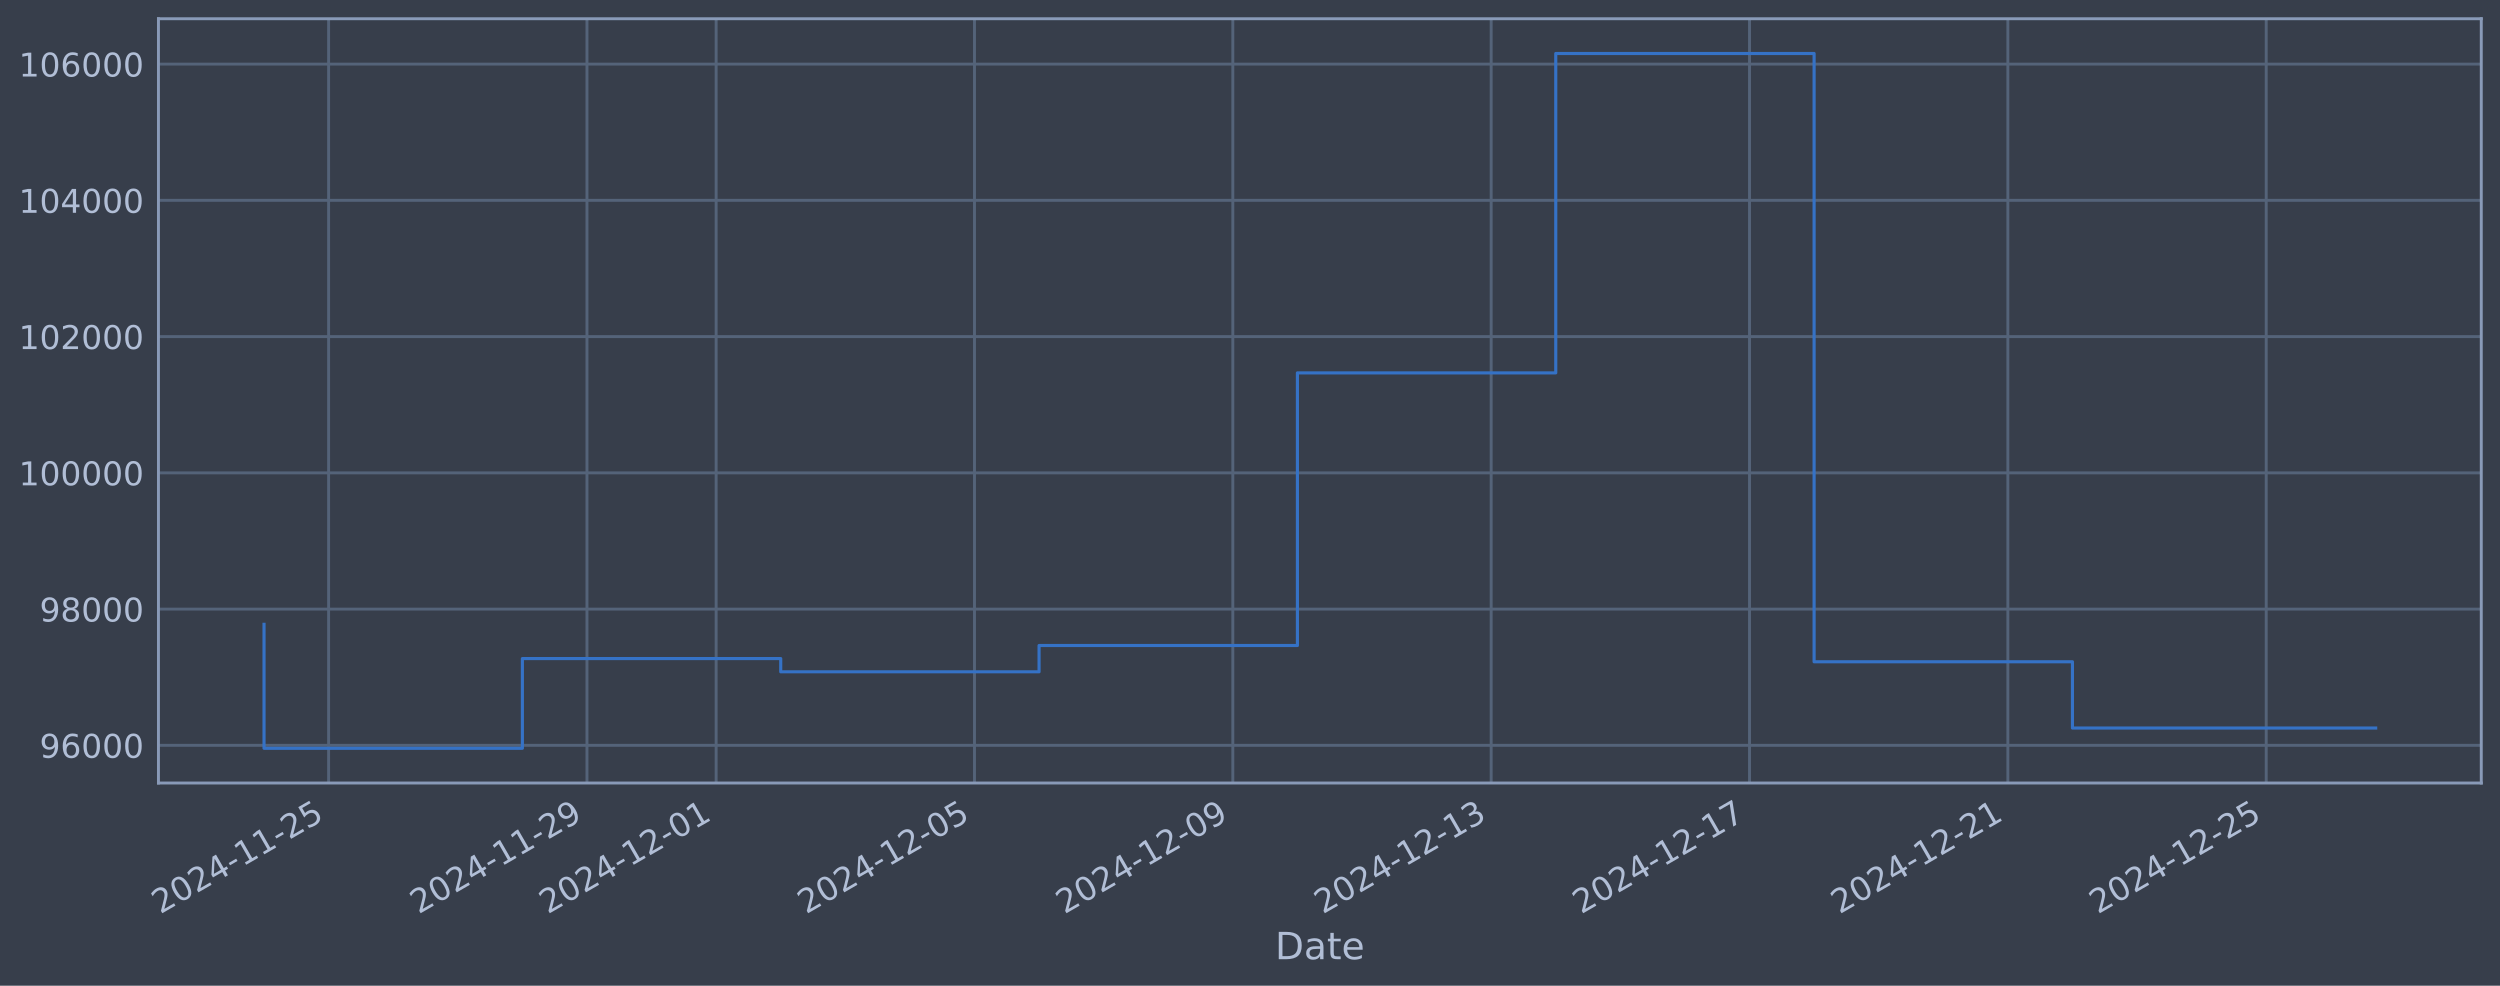
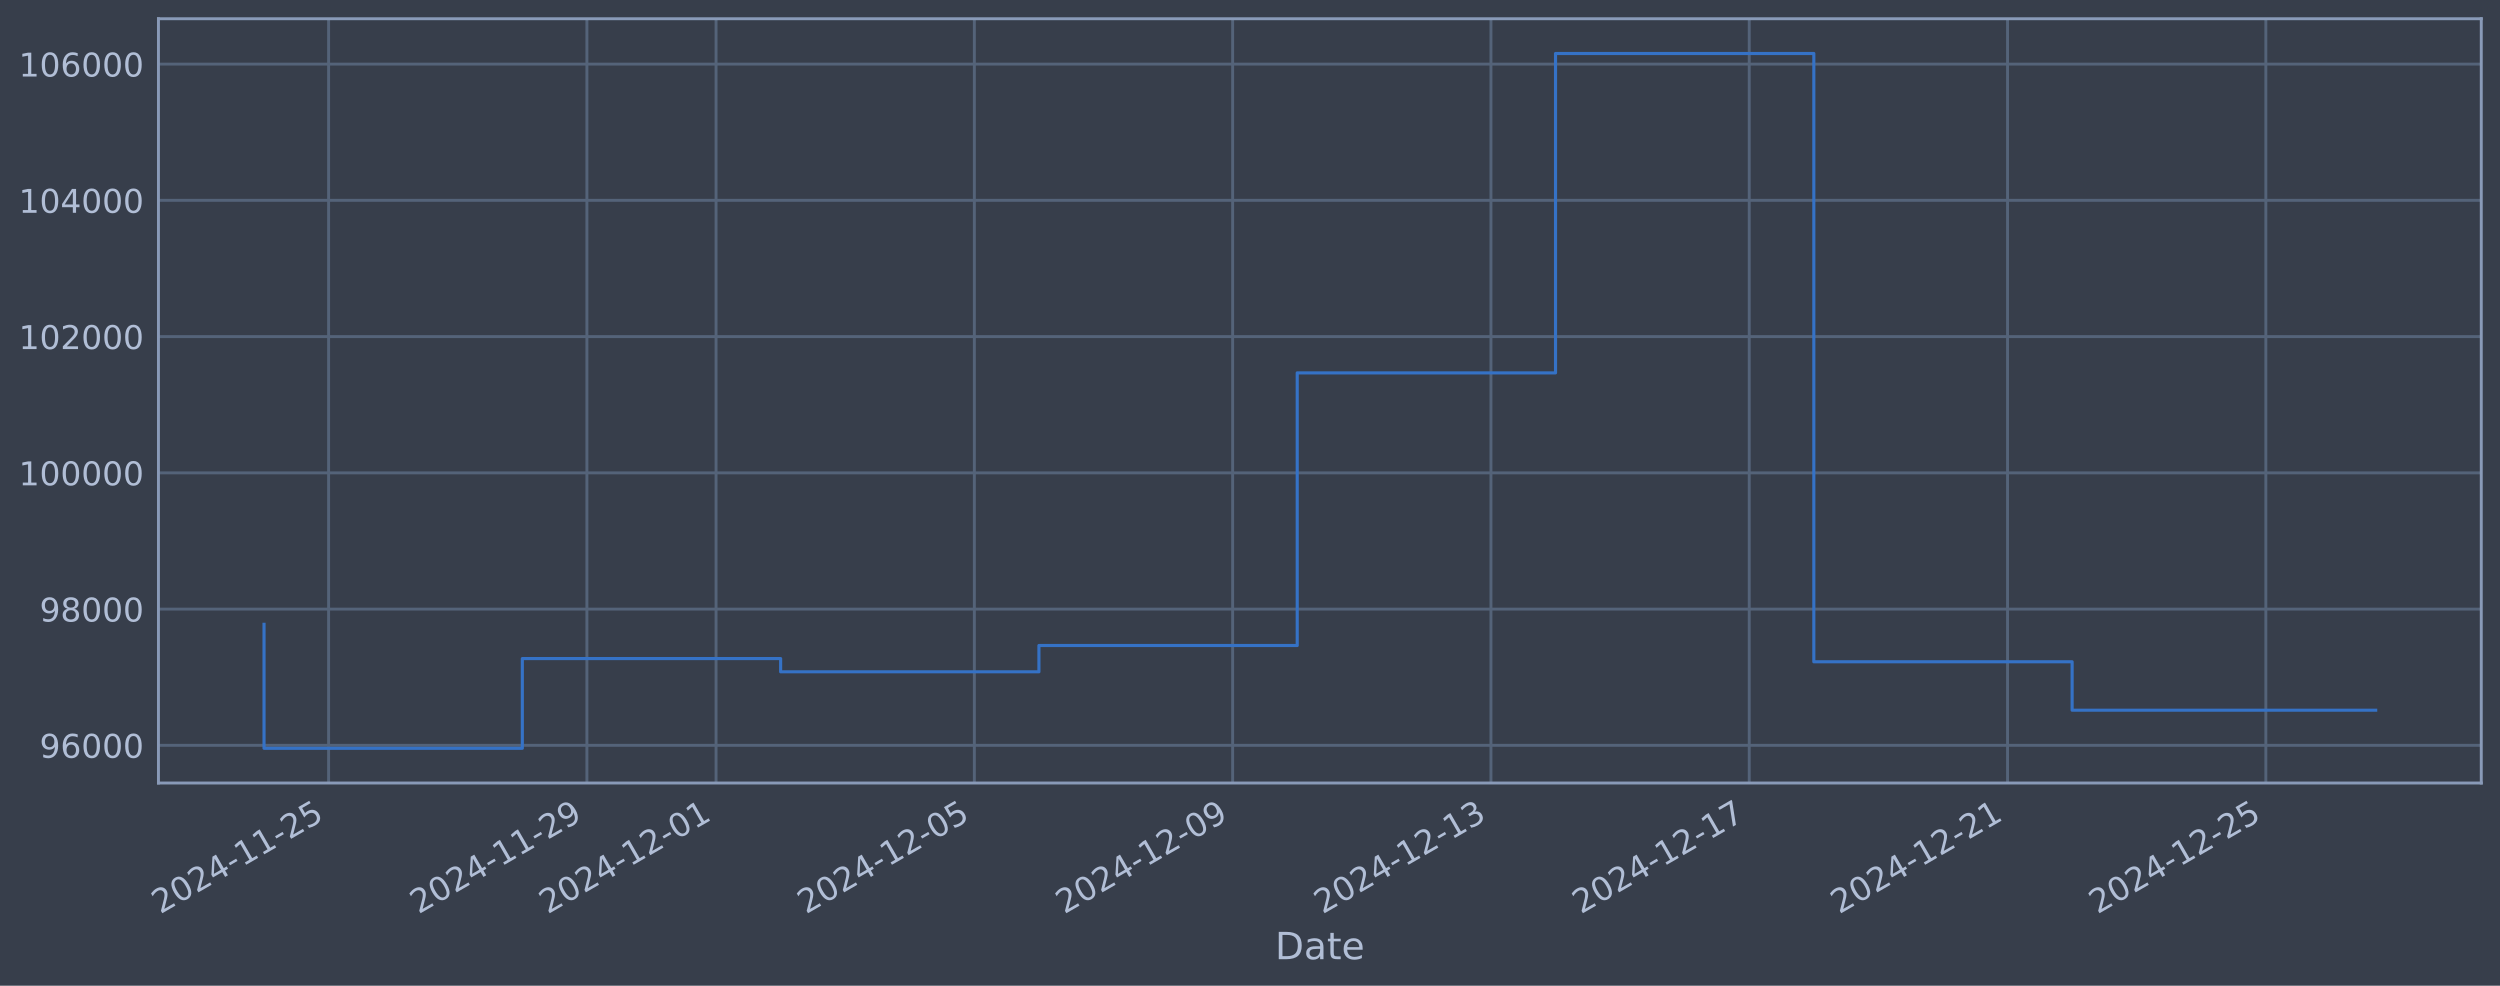
<svg xmlns="http://www.w3.org/2000/svg" xmlns:xlink="http://www.w3.org/1999/xlink" width="960.9pt" height="378.87pt" viewBox="0 0 960.9 378.87" version="1.1">
  <defs>
    <style type="text/css">*{stroke-linejoin: round; stroke-linecap: butt}</style>
  </defs>
  <g id="figure_1">
    <g id="patch_1">
      <path d="M 0 378.87  L 960.9 378.87  L 960.9 0  L 0 0  z " style="fill: #373e4b" />
    </g>
    <g id="axes_1">
      <g id="patch_2">
        <path d="M 60.901 300.96  L 953.701 300.96  L 953.701 7.2  L 60.901 7.2  z " style="fill: #373e4b" />
      </g>
      <g id="matplotlib.axis_1">
        <g id="xtick_1">
          <g id="line2d_1">
-             <path d="M 126.307 300.96  L 126.307 7.2  " clip-path="url(#pc7f571c607)" style="fill: none; stroke: #546379; stroke-width: 1.12; stroke-linecap: square" />
+             <path d="M 126.302 300.96  L 126.302 7.2  " clip-path="url(#p0b9cd6384f)" style="fill: none; stroke: #546379; stroke-width: 1.12; stroke-linecap: square" />
          </g>
          <g id="line2d_2" />
          <g id="text_1">
-             <g style="fill: #b1bed6" transform="translate(61.58122 351.4642) rotate(-30) scale(0.126 -0.126)">
+             <g style="fill: #b1bed6" transform="translate(61.57673 351.4642) rotate(-30) scale(0.126 -0.126)">
              <defs>
                <path id="DejaVuSans-32" d="M 1228 531  L 3431 531  L 3431 0  L 469 0  L 469 531  Q 828 903 1448 1529  Q 2069 2156 2228 2338  Q 2531 2678 2651 2914  Q 2772 3150 2772 3378  Q 2772 3750 2511 3984  Q 2250 4219 1831 4219  Q 1534 4219 1204 4116  Q 875 4013 500 3803  L 500 4441  Q 881 4594 1212 4672  Q 1544 4750 1819 4750  Q 2544 4750 2975 4387  Q 3406 4025 3406 3419  Q 3406 3131 3298 2873  Q 3191 2616 2906 2266  Q 2828 2175 2409 1742  Q 1991 1309 1228 531  z " transform="scale(0.015625)" />
                <path id="DejaVuSans-30" d="M 2034 4250  Q 1547 4250 1301 3770  Q 1056 3291 1056 2328  Q 1056 1369 1301 889  Q 1547 409 2034 409  Q 2525 409 2770 889  Q 3016 1369 3016 2328  Q 3016 3291 2770 3770  Q 2525 4250 2034 4250  z M 2034 4750  Q 2819 4750 3233 4129  Q 3647 3509 3647 2328  Q 3647 1150 3233 529  Q 2819 -91 2034 -91  Q 1250 -91 836 529  Q 422 1150 422 2328  Q 422 3509 836 4129  Q 1250 4750 2034 4750  z " transform="scale(0.015625)" />
                <path id="DejaVuSans-34" d="M 2419 4116  L 825 1625  L 2419 1625  L 2419 4116  z M 2253 4666  L 3047 4666  L 3047 1625  L 3713 1625  L 3713 1100  L 3047 1100  L 3047 0  L 2419 0  L 2419 1100  L 313 1100  L 313 1709  L 2253 4666  z " transform="scale(0.015625)" />
                <path id="DejaVuSans-2d" d="M 313 2009  L 1997 2009  L 1997 1497  L 313 1497  L 313 2009  z " transform="scale(0.015625)" />
                <path id="DejaVuSans-31" d="M 794 531  L 1825 531  L 1825 4091  L 703 3866  L 703 4441  L 1819 4666  L 2450 4666  L 2450 531  L 3481 531  L 3481 0  L 794 0  L 794 531  z " transform="scale(0.015625)" />
                <path id="DejaVuSans-35" d="M 691 4666  L 3169 4666  L 3169 4134  L 1269 4134  L 1269 2991  Q 1406 3038 1543 3061  Q 1681 3084 1819 3084  Q 2600 3084 3056 2656  Q 3513 2228 3513 1497  Q 3513 744 3044 326  Q 2575 -91 1722 -91  Q 1428 -91 1123 -41  Q 819 9 494 109  L 494 744  Q 775 591 1075 516  Q 1375 441 1709 441  Q 2250 441 2565 725  Q 2881 1009 2881 1497  Q 2881 1984 2565 2268  Q 2250 2553 1709 2553  Q 1456 2553 1204 2497  Q 953 2441 691 2322  L 691 4666  z " transform="scale(0.015625)" />
              </defs>
              <use xlink:href="#DejaVuSans-32" />
              <use xlink:href="#DejaVuSans-30" transform="translate(63.62305 0)" />
              <use xlink:href="#DejaVuSans-32" transform="translate(127.2461 0)" />
              <use xlink:href="#DejaVuSans-34" transform="translate(190.8691 0)" />
              <use xlink:href="#DejaVuSans-2d" transform="translate(254.4922 0)" />
              <use xlink:href="#DejaVuSans-31" transform="translate(290.5762 0)" />
              <use xlink:href="#DejaVuSans-31" transform="translate(354.1992 0)" />
              <use xlink:href="#DejaVuSans-2d" transform="translate(417.8223 0)" />
              <use xlink:href="#DejaVuSans-32" transform="translate(453.9062 0)" />
              <use xlink:href="#DejaVuSans-35" transform="translate(517.5293 0)" />
            </g>
          </g>
        </g>
        <g id="xtick_2">
          <g id="line2d_3">
-             <path d="M 225.604 300.96  L 225.604 7.2  " clip-path="url(#pc7f571c607)" style="fill: none; stroke: #546379; stroke-width: 1.12; stroke-linecap: square" />
+             <path d="M 225.582 300.96  L 225.582 7.2  " clip-path="url(#p0b9cd6384f)" style="fill: none; stroke: #546379; stroke-width: 1.12; stroke-linecap: square" />
          </g>
          <g id="line2d_4" />
          <g id="text_2">
-             <g style="fill: #b1bed6" transform="translate(160.8789 351.4642) rotate(-30) scale(0.126 -0.126)">
+             <g style="fill: #b1bed6" transform="translate(160.8564 351.4642) rotate(-30) scale(0.126 -0.126)">
              <defs>
                <path id="DejaVuSans-39" d="M 703 97  L 703 672  Q 941 559 1184 500  Q 1428 441 1663 441  Q 2288 441 2617 861  Q 2947 1281 2994 2138  Q 2813 1869 2534 1725  Q 2256 1581 1919 1581  Q 1219 1581 811 2004  Q 403 2428 403 3163  Q 403 3881 828 4315  Q 1253 4750 1959 4750  Q 2769 4750 3195 4129  Q 3622 3509 3622 2328  Q 3622 1225 3098 567  Q 2575 -91 1691 -91  Q 1453 -91 1209 -44  Q 966 3 703 97  z M 1959 2075  Q 2384 2075 2632 2365  Q 2881 2656 2881 3163  Q 2881 3666 2632 3958  Q 2384 4250 1959 4250  Q 1534 4250 1286 3958  Q 1038 3666 1038 3163  Q 1038 2656 1286 2365  Q 1534 2075 1959 2075  z " transform="scale(0.015625)" />
              </defs>
              <use xlink:href="#DejaVuSans-32" />
              <use xlink:href="#DejaVuSans-30" transform="translate(63.62305 0)" />
              <use xlink:href="#DejaVuSans-32" transform="translate(127.2461 0)" />
              <use xlink:href="#DejaVuSans-34" transform="translate(190.8691 0)" />
              <use xlink:href="#DejaVuSans-2d" transform="translate(254.4922 0)" />
              <use xlink:href="#DejaVuSans-31" transform="translate(290.5762 0)" />
              <use xlink:href="#DejaVuSans-31" transform="translate(354.1992 0)" />
              <use xlink:href="#DejaVuSans-2d" transform="translate(417.8223 0)" />
              <use xlink:href="#DejaVuSans-32" transform="translate(453.9062 0)" />
              <use xlink:href="#DejaVuSans-39" transform="translate(517.5293 0)" />
            </g>
          </g>
        </g>
        <g id="xtick_3">
          <g id="line2d_5">
-             <path d="M 275.253 300.96  L 275.253 7.2  " clip-path="url(#pc7f571c607)" style="fill: none; stroke: #546379; stroke-width: 1.12; stroke-linecap: square" />
+             <path d="M 275.222 300.96  L 275.222 7.2  " clip-path="url(#p0b9cd6384f)" style="fill: none; stroke: #546379; stroke-width: 1.12; stroke-linecap: square" />
          </g>
          <g id="line2d_6" />
          <g id="text_3">
-             <g style="fill: #b1bed6" transform="translate(210.5277 351.4642) rotate(-30) scale(0.126 -0.126)">
+             <g style="fill: #b1bed6" transform="translate(210.4962 351.4642) rotate(-30) scale(0.126 -0.126)">
              <use xlink:href="#DejaVuSans-32" />
              <use xlink:href="#DejaVuSans-30" transform="translate(63.62305 0)" />
              <use xlink:href="#DejaVuSans-32" transform="translate(127.2461 0)" />
              <use xlink:href="#DejaVuSans-34" transform="translate(190.8691 0)" />
              <use xlink:href="#DejaVuSans-2d" transform="translate(254.4922 0)" />
              <use xlink:href="#DejaVuSans-31" transform="translate(290.5762 0)" />
              <use xlink:href="#DejaVuSans-32" transform="translate(354.1992 0)" />
              <use xlink:href="#DejaVuSans-2d" transform="translate(417.8223 0)" />
              <use xlink:href="#DejaVuSans-30" transform="translate(453.9062 0)" />
              <use xlink:href="#DejaVuSans-31" transform="translate(517.5293 0)" />
            </g>
          </g>
        </g>
        <g id="xtick_4">
          <g id="line2d_7">
-             <path d="M 374.551 300.96  L 374.551 7.2  " clip-path="url(#pc7f571c607)" style="fill: none; stroke: #546379; stroke-width: 1.12; stroke-linecap: square" />
+             <path d="M 374.501 300.96  L 374.501 7.2  " clip-path="url(#p0b9cd6384f)" style="fill: none; stroke: #546379; stroke-width: 1.12; stroke-linecap: square" />
          </g>
          <g id="line2d_8" />
          <g id="text_4">
-             <g style="fill: #b1bed6" transform="translate(309.8253 351.4642) rotate(-30) scale(0.126 -0.126)">
+             <g style="fill: #b1bed6" transform="translate(309.7759 351.4642) rotate(-30) scale(0.126 -0.126)">
              <use xlink:href="#DejaVuSans-32" />
              <use xlink:href="#DejaVuSans-30" transform="translate(63.62305 0)" />
              <use xlink:href="#DejaVuSans-32" transform="translate(127.2461 0)" />
              <use xlink:href="#DejaVuSans-34" transform="translate(190.8691 0)" />
              <use xlink:href="#DejaVuSans-2d" transform="translate(254.4922 0)" />
              <use xlink:href="#DejaVuSans-31" transform="translate(290.5762 0)" />
              <use xlink:href="#DejaVuSans-32" transform="translate(354.1992 0)" />
              <use xlink:href="#DejaVuSans-2d" transform="translate(417.8223 0)" />
              <use xlink:href="#DejaVuSans-30" transform="translate(453.9062 0)" />
              <use xlink:href="#DejaVuSans-35" transform="translate(517.5293 0)" />
            </g>
          </g>
        </g>
        <g id="xtick_5">
          <g id="line2d_9">
-             <path d="M 473.848 300.96  L 473.848 7.2  " clip-path="url(#pc7f571c607)" style="fill: none; stroke: #546379; stroke-width: 1.12; stroke-linecap: square" />
+             <path d="M 473.781 300.96  L 473.781 7.2  " clip-path="url(#p0b9cd6384f)" style="fill: none; stroke: #546379; stroke-width: 1.12; stroke-linecap: square" />
          </g>
          <g id="line2d_10" />
          <g id="text_5">
-             <g style="fill: #b1bed6" transform="translate(409.123 351.4642) rotate(-30) scale(0.126 -0.126)">
+             <g style="fill: #b1bed6" transform="translate(409.0556 351.4642) rotate(-30) scale(0.126 -0.126)">
              <use xlink:href="#DejaVuSans-32" />
              <use xlink:href="#DejaVuSans-30" transform="translate(63.62305 0)" />
              <use xlink:href="#DejaVuSans-32" transform="translate(127.2461 0)" />
              <use xlink:href="#DejaVuSans-34" transform="translate(190.8691 0)" />
              <use xlink:href="#DejaVuSans-2d" transform="translate(254.4922 0)" />
              <use xlink:href="#DejaVuSans-31" transform="translate(290.5762 0)" />
              <use xlink:href="#DejaVuSans-32" transform="translate(354.1992 0)" />
              <use xlink:href="#DejaVuSans-2d" transform="translate(417.8223 0)" />
              <use xlink:href="#DejaVuSans-30" transform="translate(453.9062 0)" />
              <use xlink:href="#DejaVuSans-39" transform="translate(517.5293 0)" />
            </g>
          </g>
        </g>
        <g id="xtick_6">
          <g id="line2d_11">
-             <path d="M 573.146 300.96  L 573.146 7.2  " clip-path="url(#pc7f571c607)" style="fill: none; stroke: #546379; stroke-width: 1.12; stroke-linecap: square" />
+             <path d="M 573.061 300.96  L 573.061 7.2  " clip-path="url(#p0b9cd6384f)" style="fill: none; stroke: #546379; stroke-width: 1.12; stroke-linecap: square" />
          </g>
          <g id="line2d_12" />
          <g id="text_6">
-             <g style="fill: #b1bed6" transform="translate(508.4206 351.4642) rotate(-30) scale(0.126 -0.126)">
+             <g style="fill: #b1bed6" transform="translate(508.3353 351.4642) rotate(-30) scale(0.126 -0.126)">
              <defs>
                <path id="DejaVuSans-33" d="M 2597 2516  Q 3050 2419 3304 2112  Q 3559 1806 3559 1356  Q 3559 666 3084 287  Q 2609 -91 1734 -91  Q 1441 -91 1130 -33  Q 819 25 488 141  L 488 750  Q 750 597 1062 519  Q 1375 441 1716 441  Q 2309 441 2620 675  Q 2931 909 2931 1356  Q 2931 1769 2642 2001  Q 2353 2234 1838 2234  L 1294 2234  L 1294 2753  L 1863 2753  Q 2328 2753 2575 2939  Q 2822 3125 2822 3475  Q 2822 3834 2567 4026  Q 2313 4219 1838 4219  Q 1578 4219 1281 4162  Q 984 4106 628 3988  L 628 4550  Q 988 4650 1302 4700  Q 1616 4750 1894 4750  Q 2613 4750 3031 4423  Q 3450 4097 3450 3541  Q 3450 3153 3228 2886  Q 3006 2619 2597 2516  z " transform="scale(0.015625)" />
              </defs>
              <use xlink:href="#DejaVuSans-32" />
              <use xlink:href="#DejaVuSans-30" transform="translate(63.62305 0)" />
              <use xlink:href="#DejaVuSans-32" transform="translate(127.2461 0)" />
              <use xlink:href="#DejaVuSans-34" transform="translate(190.8691 0)" />
              <use xlink:href="#DejaVuSans-2d" transform="translate(254.4922 0)" />
              <use xlink:href="#DejaVuSans-31" transform="translate(290.5762 0)" />
              <use xlink:href="#DejaVuSans-32" transform="translate(354.1992 0)" />
              <use xlink:href="#DejaVuSans-2d" transform="translate(417.8223 0)" />
              <use xlink:href="#DejaVuSans-31" transform="translate(453.9062 0)" />
              <use xlink:href="#DejaVuSans-33" transform="translate(517.5293 0)" />
            </g>
          </g>
        </g>
        <g id="xtick_7">
          <g id="line2d_13">
-             <path d="M 672.444 300.96  L 672.444 7.2  " clip-path="url(#pc7f571c607)" style="fill: none; stroke: #546379; stroke-width: 1.12; stroke-linecap: square" />
+             <path d="M 672.34 300.96  L 672.34 7.2  " clip-path="url(#p0b9cd6384f)" style="fill: none; stroke: #546379; stroke-width: 1.12; stroke-linecap: square" />
          </g>
          <g id="line2d_14" />
          <g id="text_7">
-             <g style="fill: #b1bed6" transform="translate(607.7182 351.4642) rotate(-30) scale(0.126 -0.126)">
+             <g style="fill: #b1bed6" transform="translate(607.615 351.4642) rotate(-30) scale(0.126 -0.126)">
              <defs>
                <path id="DejaVuSans-37" d="M 525 4666  L 3525 4666  L 3525 4397  L 1831 0  L 1172 0  L 2766 4134  L 525 4134  L 525 4666  z " transform="scale(0.015625)" />
              </defs>
              <use xlink:href="#DejaVuSans-32" />
              <use xlink:href="#DejaVuSans-30" transform="translate(63.62305 0)" />
              <use xlink:href="#DejaVuSans-32" transform="translate(127.2461 0)" />
              <use xlink:href="#DejaVuSans-34" transform="translate(190.8691 0)" />
              <use xlink:href="#DejaVuSans-2d" transform="translate(254.4922 0)" />
              <use xlink:href="#DejaVuSans-31" transform="translate(290.5762 0)" />
              <use xlink:href="#DejaVuSans-32" transform="translate(354.1992 0)" />
              <use xlink:href="#DejaVuSans-2d" transform="translate(417.8223 0)" />
              <use xlink:href="#DejaVuSans-31" transform="translate(453.9062 0)" />
              <use xlink:href="#DejaVuSans-37" transform="translate(517.5293 0)" />
            </g>
          </g>
        </g>
        <g id="xtick_8">
          <g id="line2d_15">
-             <path d="M 771.741 300.96  L 771.741 7.2  " clip-path="url(#pc7f571c607)" style="fill: none; stroke: #546379; stroke-width: 1.12; stroke-linecap: square" />
+             <path d="M 771.62 300.96  L 771.62 7.2  " clip-path="url(#p0b9cd6384f)" style="fill: none; stroke: #546379; stroke-width: 1.12; stroke-linecap: square" />
          </g>
          <g id="line2d_16" />
          <g id="text_8">
-             <g style="fill: #b1bed6" transform="translate(707.0159 351.4642) rotate(-30) scale(0.126 -0.126)">
+             <g style="fill: #b1bed6" transform="translate(706.8946 351.4642) rotate(-30) scale(0.126 -0.126)">
              <use xlink:href="#DejaVuSans-32" />
              <use xlink:href="#DejaVuSans-30" transform="translate(63.62305 0)" />
              <use xlink:href="#DejaVuSans-32" transform="translate(127.2461 0)" />
              <use xlink:href="#DejaVuSans-34" transform="translate(190.8691 0)" />
              <use xlink:href="#DejaVuSans-2d" transform="translate(254.4922 0)" />
              <use xlink:href="#DejaVuSans-31" transform="translate(290.5762 0)" />
              <use xlink:href="#DejaVuSans-32" transform="translate(354.1992 0)" />
              <use xlink:href="#DejaVuSans-2d" transform="translate(417.8223 0)" />
              <use xlink:href="#DejaVuSans-32" transform="translate(453.9062 0)" />
              <use xlink:href="#DejaVuSans-31" transform="translate(517.5293 0)" />
            </g>
          </g>
        </g>
        <g id="xtick_9">
          <g id="line2d_17">
-             <path d="M 871.039 300.96  L 871.039 7.2  " clip-path="url(#pc7f571c607)" style="fill: none; stroke: #546379; stroke-width: 1.12; stroke-linecap: square" />
+             <path d="M 870.9 300.96  L 870.9 7.2  " clip-path="url(#p0b9cd6384f)" style="fill: none; stroke: #546379; stroke-width: 1.12; stroke-linecap: square" />
          </g>
          <g id="line2d_18" />
          <g id="text_9">
-             <g style="fill: #b1bed6" transform="translate(806.3135 351.4642) rotate(-30) scale(0.126 -0.126)">
+             <g style="fill: #b1bed6" transform="translate(806.1743 351.4642) rotate(-30) scale(0.126 -0.126)">
              <use xlink:href="#DejaVuSans-32" />
              <use xlink:href="#DejaVuSans-30" transform="translate(63.62305 0)" />
              <use xlink:href="#DejaVuSans-32" transform="translate(127.2461 0)" />
              <use xlink:href="#DejaVuSans-34" transform="translate(190.8691 0)" />
              <use xlink:href="#DejaVuSans-2d" transform="translate(254.4922 0)" />
              <use xlink:href="#DejaVuSans-31" transform="translate(290.5762 0)" />
              <use xlink:href="#DejaVuSans-32" transform="translate(354.1992 0)" />
              <use xlink:href="#DejaVuSans-2d" transform="translate(417.8223 0)" />
              <use xlink:href="#DejaVuSans-32" transform="translate(453.9062 0)" />
              <use xlink:href="#DejaVuSans-35" transform="translate(517.5293 0)" />
            </g>
          </g>
        </g>
        <g id="text_10">
          <g style="fill: #b1bed6" transform="translate(490.0914 368.6753) scale(0.144 -0.144)">
            <defs>
              <path id="DejaVuSans-44" d="M 1259 4147  L 1259 519  L 2022 519  Q 2988 519 3436 956  Q 3884 1394 3884 2338  Q 3884 3275 3436 3711  Q 2988 4147 2022 4147  L 1259 4147  z M 628 4666  L 1925 4666  Q 3281 4666 3915 4102  Q 4550 3538 4550 2338  Q 4550 1131 3912 565  Q 3275 0 1925 0  L 628 0  L 628 4666  z " transform="scale(0.015625)" />
              <path id="DejaVuSans-61" d="M 2194 1759  Q 1497 1759 1228 1600  Q 959 1441 959 1056  Q 959 750 1161 570  Q 1363 391 1709 391  Q 2188 391 2477 730  Q 2766 1069 2766 1631  L 2766 1759  L 2194 1759  z M 3341 1997  L 3341 0  L 2766 0  L 2766 531  Q 2569 213 2275 61  Q 1981 -91 1556 -91  Q 1019 -91 701 211  Q 384 513 384 1019  Q 384 1609 779 1909  Q 1175 2209 1959 2209  L 2766 2209  L 2766 2266  Q 2766 2663 2505 2880  Q 2244 3097 1772 3097  Q 1472 3097 1187 3025  Q 903 2953 641 2809  L 641 3341  Q 956 3463 1253 3523  Q 1550 3584 1831 3584  Q 2591 3584 2966 3190  Q 3341 2797 3341 1997  z " transform="scale(0.015625)" />
              <path id="DejaVuSans-74" d="M 1172 4494  L 1172 3500  L 2356 3500  L 2356 3053  L 1172 3053  L 1172 1153  Q 1172 725 1289 603  Q 1406 481 1766 481  L 2356 481  L 2356 0  L 1766 0  Q 1100 0 847 248  Q 594 497 594 1153  L 594 3053  L 172 3053  L 172 3500  L 594 3500  L 594 4494  L 1172 4494  z " transform="scale(0.015625)" />
              <path id="DejaVuSans-65" d="M 3597 1894  L 3597 1613  L 953 1613  Q 991 1019 1311 708  Q 1631 397 2203 397  Q 2534 397 2845 478  Q 3156 559 3463 722  L 3463 178  Q 3153 47 2828 -22  Q 2503 -91 2169 -91  Q 1331 -91 842 396  Q 353 884 353 1716  Q 353 2575 817 3079  Q 1281 3584 2069 3584  Q 2775 3584 3186 3129  Q 3597 2675 3597 1894  z M 3022 2063  Q 3016 2534 2758 2815  Q 2500 3097 2075 3097  Q 1594 3097 1305 2825  Q 1016 2553 972 2059  L 3022 2063  z " transform="scale(0.015625)" />
            </defs>
            <use xlink:href="#DejaVuSans-44" />
            <use xlink:href="#DejaVuSans-61" transform="translate(77.00195 0)" />
            <use xlink:href="#DejaVuSans-74" transform="translate(138.2812 0)" />
            <use xlink:href="#DejaVuSans-65" transform="translate(177.4902 0)" />
          </g>
        </g>
      </g>
      <g id="matplotlib.axis_2">
        <g id="ytick_1">
          <g id="line2d_19">
-             <path d="M 60.901 286.481  L 953.701 286.481  " clip-path="url(#pc7f571c607)" style="fill: none; stroke: #546379; stroke-width: 1.12; stroke-linecap: square" />
+             <path d="M 60.901 286.481  L 953.701 286.481  " clip-path="url(#p0b9cd6384f)" style="fill: none; stroke: #546379; stroke-width: 1.12; stroke-linecap: square" />
          </g>
          <g id="line2d_20" />
          <g id="text_11">
            <g style="fill: #b1bed6" transform="translate(15.21675 291.2681) scale(0.126 -0.126)">
              <defs>
                <path id="DejaVuSans-36" d="M 2113 2584  Q 1688 2584 1439 2293  Q 1191 2003 1191 1497  Q 1191 994 1439 701  Q 1688 409 2113 409  Q 2538 409 2786 701  Q 3034 994 3034 1497  Q 3034 2003 2786 2293  Q 2538 2584 2113 2584  z M 3366 4563  L 3366 3988  Q 3128 4100 2886 4159  Q 2644 4219 2406 4219  Q 1781 4219 1451 3797  Q 1122 3375 1075 2522  Q 1259 2794 1537 2939  Q 1816 3084 2150 3084  Q 2853 3084 3261 2657  Q 3669 2231 3669 1497  Q 3669 778 3244 343  Q 2819 -91 2113 -91  Q 1303 -91 875 529  Q 447 1150 447 2328  Q 447 3434 972 4092  Q 1497 4750 2381 4750  Q 2619 4750 2861 4703  Q 3103 4656 3366 4563  z " transform="scale(0.015625)" />
              </defs>
              <use xlink:href="#DejaVuSans-39" />
              <use xlink:href="#DejaVuSans-36" transform="translate(63.62305 0)" />
              <use xlink:href="#DejaVuSans-30" transform="translate(127.2461 0)" />
              <use xlink:href="#DejaVuSans-30" transform="translate(190.8691 0)" />
              <use xlink:href="#DejaVuSans-30" transform="translate(254.4922 0)" />
            </g>
          </g>
        </g>
        <g id="ytick_2">
          <g id="line2d_21">
-             <path d="M 60.901 234.112  L 953.701 234.112  " clip-path="url(#pc7f571c607)" style="fill: none; stroke: #546379; stroke-width: 1.12; stroke-linecap: square" />
+             <path d="M 60.901 234.112  L 953.701 234.112  " clip-path="url(#p0b9cd6384f)" style="fill: none; stroke: #546379; stroke-width: 1.12; stroke-linecap: square" />
          </g>
          <g id="line2d_22" />
          <g id="text_12">
            <g style="fill: #b1bed6" transform="translate(15.21675 238.8994) scale(0.126 -0.126)">
              <defs>
                <path id="DejaVuSans-38" d="M 2034 2216  Q 1584 2216 1326 1975  Q 1069 1734 1069 1313  Q 1069 891 1326 650  Q 1584 409 2034 409  Q 2484 409 2743 651  Q 3003 894 3003 1313  Q 3003 1734 2745 1975  Q 2488 2216 2034 2216  z M 1403 2484  Q 997 2584 770 2862  Q 544 3141 544 3541  Q 544 4100 942 4425  Q 1341 4750 2034 4750  Q 2731 4750 3128 4425  Q 3525 4100 3525 3541  Q 3525 3141 3298 2862  Q 3072 2584 2669 2484  Q 3125 2378 3379 2068  Q 3634 1759 3634 1313  Q 3634 634 3220 271  Q 2806 -91 2034 -91  Q 1263 -91 848 271  Q 434 634 434 1313  Q 434 1759 690 2068  Q 947 2378 1403 2484  z M 1172 3481  Q 1172 3119 1398 2916  Q 1625 2713 2034 2713  Q 2441 2713 2670 2916  Q 2900 3119 2900 3481  Q 2900 3844 2670 4047  Q 2441 4250 2034 4250  Q 1625 4250 1398 4047  Q 1172 3844 1172 3481  z " transform="scale(0.015625)" />
              </defs>
              <use xlink:href="#DejaVuSans-39" />
              <use xlink:href="#DejaVuSans-38" transform="translate(63.62305 0)" />
              <use xlink:href="#DejaVuSans-30" transform="translate(127.2461 0)" />
              <use xlink:href="#DejaVuSans-30" transform="translate(190.8691 0)" />
              <use xlink:href="#DejaVuSans-30" transform="translate(254.4922 0)" />
            </g>
          </g>
        </g>
        <g id="ytick_3">
          <g id="line2d_23">
-             <path d="M 60.901 181.744  L 953.701 181.744  " clip-path="url(#pc7f571c607)" style="fill: none; stroke: #546379; stroke-width: 1.12; stroke-linecap: square" />
+             <path d="M 60.901 181.744  L 953.701 181.744  " clip-path="url(#p0b9cd6384f)" style="fill: none; stroke: #546379; stroke-width: 1.12; stroke-linecap: square" />
          </g>
          <g id="line2d_24" />
          <g id="text_13">
            <g style="fill: #b1bed6" transform="translate(7.2 186.5308) scale(0.126 -0.126)">
              <use xlink:href="#DejaVuSans-31" />
              <use xlink:href="#DejaVuSans-30" transform="translate(63.62305 0)" />
              <use xlink:href="#DejaVuSans-30" transform="translate(127.2461 0)" />
              <use xlink:href="#DejaVuSans-30" transform="translate(190.8691 0)" />
              <use xlink:href="#DejaVuSans-30" transform="translate(254.4922 0)" />
              <use xlink:href="#DejaVuSans-30" transform="translate(318.1152 0)" />
            </g>
          </g>
        </g>
        <g id="ytick_4">
          <g id="line2d_25">
-             <path d="M 60.901 129.375  L 953.701 129.375  " clip-path="url(#pc7f571c607)" style="fill: none; stroke: #546379; stroke-width: 1.12; stroke-linecap: square" />
+             <path d="M 60.901 129.375  L 953.701 129.375  " clip-path="url(#p0b9cd6384f)" style="fill: none; stroke: #546379; stroke-width: 1.12; stroke-linecap: square" />
          </g>
          <g id="line2d_26" />
          <g id="text_14">
            <g style="fill: #b1bed6" transform="translate(7.2 134.1621) scale(0.126 -0.126)">
              <use xlink:href="#DejaVuSans-31" />
              <use xlink:href="#DejaVuSans-30" transform="translate(63.62305 0)" />
              <use xlink:href="#DejaVuSans-32" transform="translate(127.2461 0)" />
              <use xlink:href="#DejaVuSans-30" transform="translate(190.8691 0)" />
              <use xlink:href="#DejaVuSans-30" transform="translate(254.4922 0)" />
              <use xlink:href="#DejaVuSans-30" transform="translate(318.1152 0)" />
            </g>
          </g>
        </g>
        <g id="ytick_5">
          <g id="line2d_27">
-             <path d="M 60.901 77.006  L 953.701 77.006  " clip-path="url(#pc7f571c607)" style="fill: none; stroke: #546379; stroke-width: 1.12; stroke-linecap: square" />
+             <path d="M 60.901 77.006  L 953.701 77.006  " clip-path="url(#p0b9cd6384f)" style="fill: none; stroke: #546379; stroke-width: 1.12; stroke-linecap: square" />
          </g>
          <g id="line2d_28" />
          <g id="text_15">
            <g style="fill: #b1bed6" transform="translate(7.2 81.79343) scale(0.126 -0.126)">
              <use xlink:href="#DejaVuSans-31" />
              <use xlink:href="#DejaVuSans-30" transform="translate(63.62305 0)" />
              <use xlink:href="#DejaVuSans-34" transform="translate(127.2461 0)" />
              <use xlink:href="#DejaVuSans-30" transform="translate(190.8691 0)" />
              <use xlink:href="#DejaVuSans-30" transform="translate(254.4922 0)" />
              <use xlink:href="#DejaVuSans-30" transform="translate(318.1152 0)" />
            </g>
          </g>
        </g>
        <g id="ytick_6">
          <g id="line2d_29">
-             <path d="M 60.901 24.638  L 953.701 24.638  " clip-path="url(#pc7f571c607)" style="fill: none; stroke: #546379; stroke-width: 1.12; stroke-linecap: square" />
+             <path d="M 60.901 24.638  L 953.701 24.638  " clip-path="url(#p0b9cd6384f)" style="fill: none; stroke: #546379; stroke-width: 1.12; stroke-linecap: square" />
          </g>
          <g id="line2d_30" />
          <g id="text_16">
            <g style="fill: #b1bed6" transform="translate(7.2 29.42476) scale(0.126 -0.126)">
              <use xlink:href="#DejaVuSans-31" />
              <use xlink:href="#DejaVuSans-30" transform="translate(63.62305 0)" />
              <use xlink:href="#DejaVuSans-36" transform="translate(127.2461 0)" />
              <use xlink:href="#DejaVuSans-30" transform="translate(190.8691 0)" />
              <use xlink:href="#DejaVuSans-30" transform="translate(254.4922 0)" />
              <use xlink:href="#DejaVuSans-30" transform="translate(318.1152 0)" />
            </g>
          </g>
        </g>
      </g>
      <g id="line2d_31">
-         <path d="M 101.482 239.953  L 101.482 287.607  L 200.78 287.607  L 200.78 253.132  L 300.078 253.132  L 300.078 258.214  L 399.375 258.214  L 399.375 248.107  L 498.673 248.107  L 498.673 143.317  L 597.971 143.317  L 597.971 20.553  L 697.268 20.553  L 697.268 254.365  L 796.566 254.365  L 796.566 279.828  L 913.119 279.828  " clip-path="url(#pc7f571c607)" style="fill: none; stroke: #3572c6; stroke-width: 1.2; stroke-linecap: square" />
+         <path d="M 101.482 239.953  L 101.482 287.607  L 200.762 287.607  L 200.762 253.132  L 300.042 253.132  L 300.042 258.214  L 399.321 258.214  L 399.321 248.107  L 498.601 248.107  L 498.601 143.317  L 597.881 143.317  L 597.881 20.553  L 697.16 20.553  L 697.16 254.365  L 796.44 254.365  L 796.44 272.974  L 913.119 272.974  " clip-path="url(#p0b9cd6384f)" style="fill: none; stroke: #3572c6; stroke-width: 1.2; stroke-linecap: square" />
      </g>
      <g id="patch_3">
        <path d="M 60.901 300.96  L 60.901 7.2  " style="fill: none; stroke: #899ab8; stroke-width: 1.12; stroke-linejoin: miter; stroke-linecap: square" />
      </g>
      <g id="patch_4">
        <path d="M 953.701 300.96  L 953.701 7.2  " style="fill: none; stroke: #899ab8; stroke-width: 1.12; stroke-linejoin: miter; stroke-linecap: square" />
      </g>
      <g id="patch_5">
        <path d="M 60.901 300.96  L 953.701 300.96  " style="fill: none; stroke: #899ab8; stroke-width: 1.12; stroke-linejoin: miter; stroke-linecap: square" />
      </g>
      <g id="patch_6">
        <path d="M 60.901 7.2  L 953.701 7.2  " style="fill: none; stroke: #899ab8; stroke-width: 1.12; stroke-linejoin: miter; stroke-linecap: square" />
      </g>
    </g>
  </g>
  <defs>
-     <clipPath id="pc7f571c607">
+     <clipPath id="p0b9cd6384f">
      <rect x="60.901" y="7.2" width="892.8" height="293.76" />
    </clipPath>
  </defs>
</svg>
